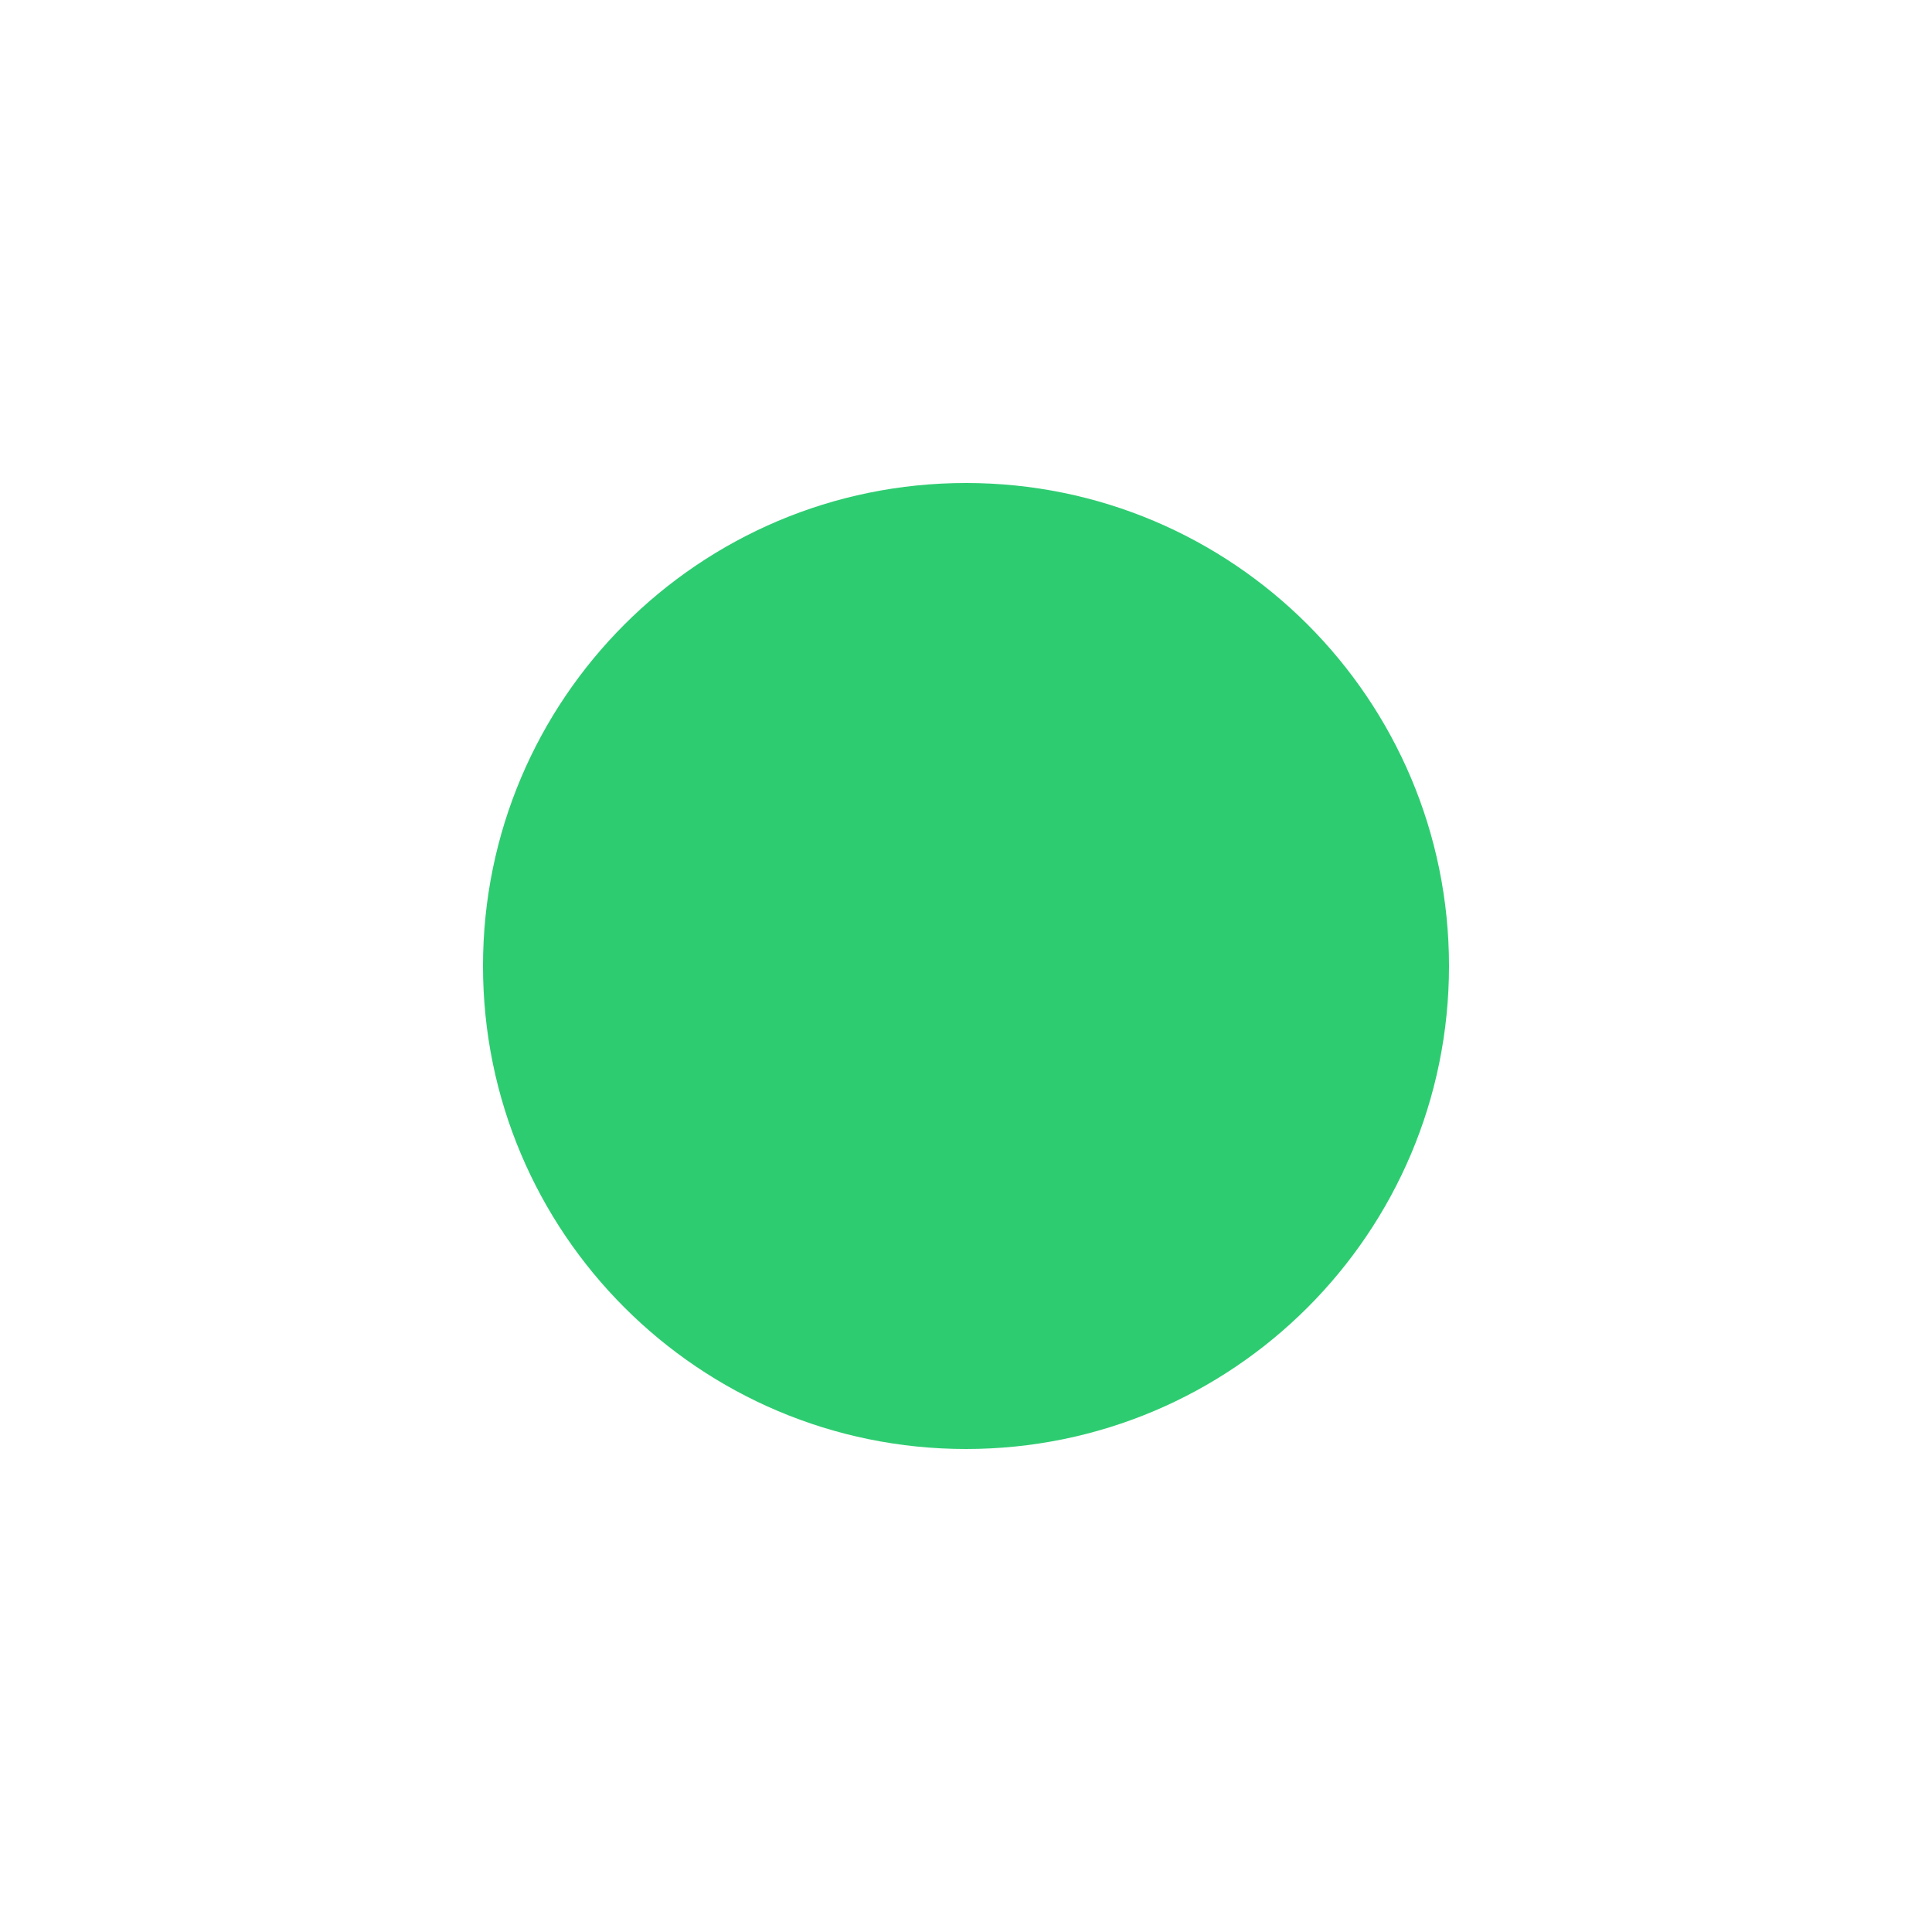
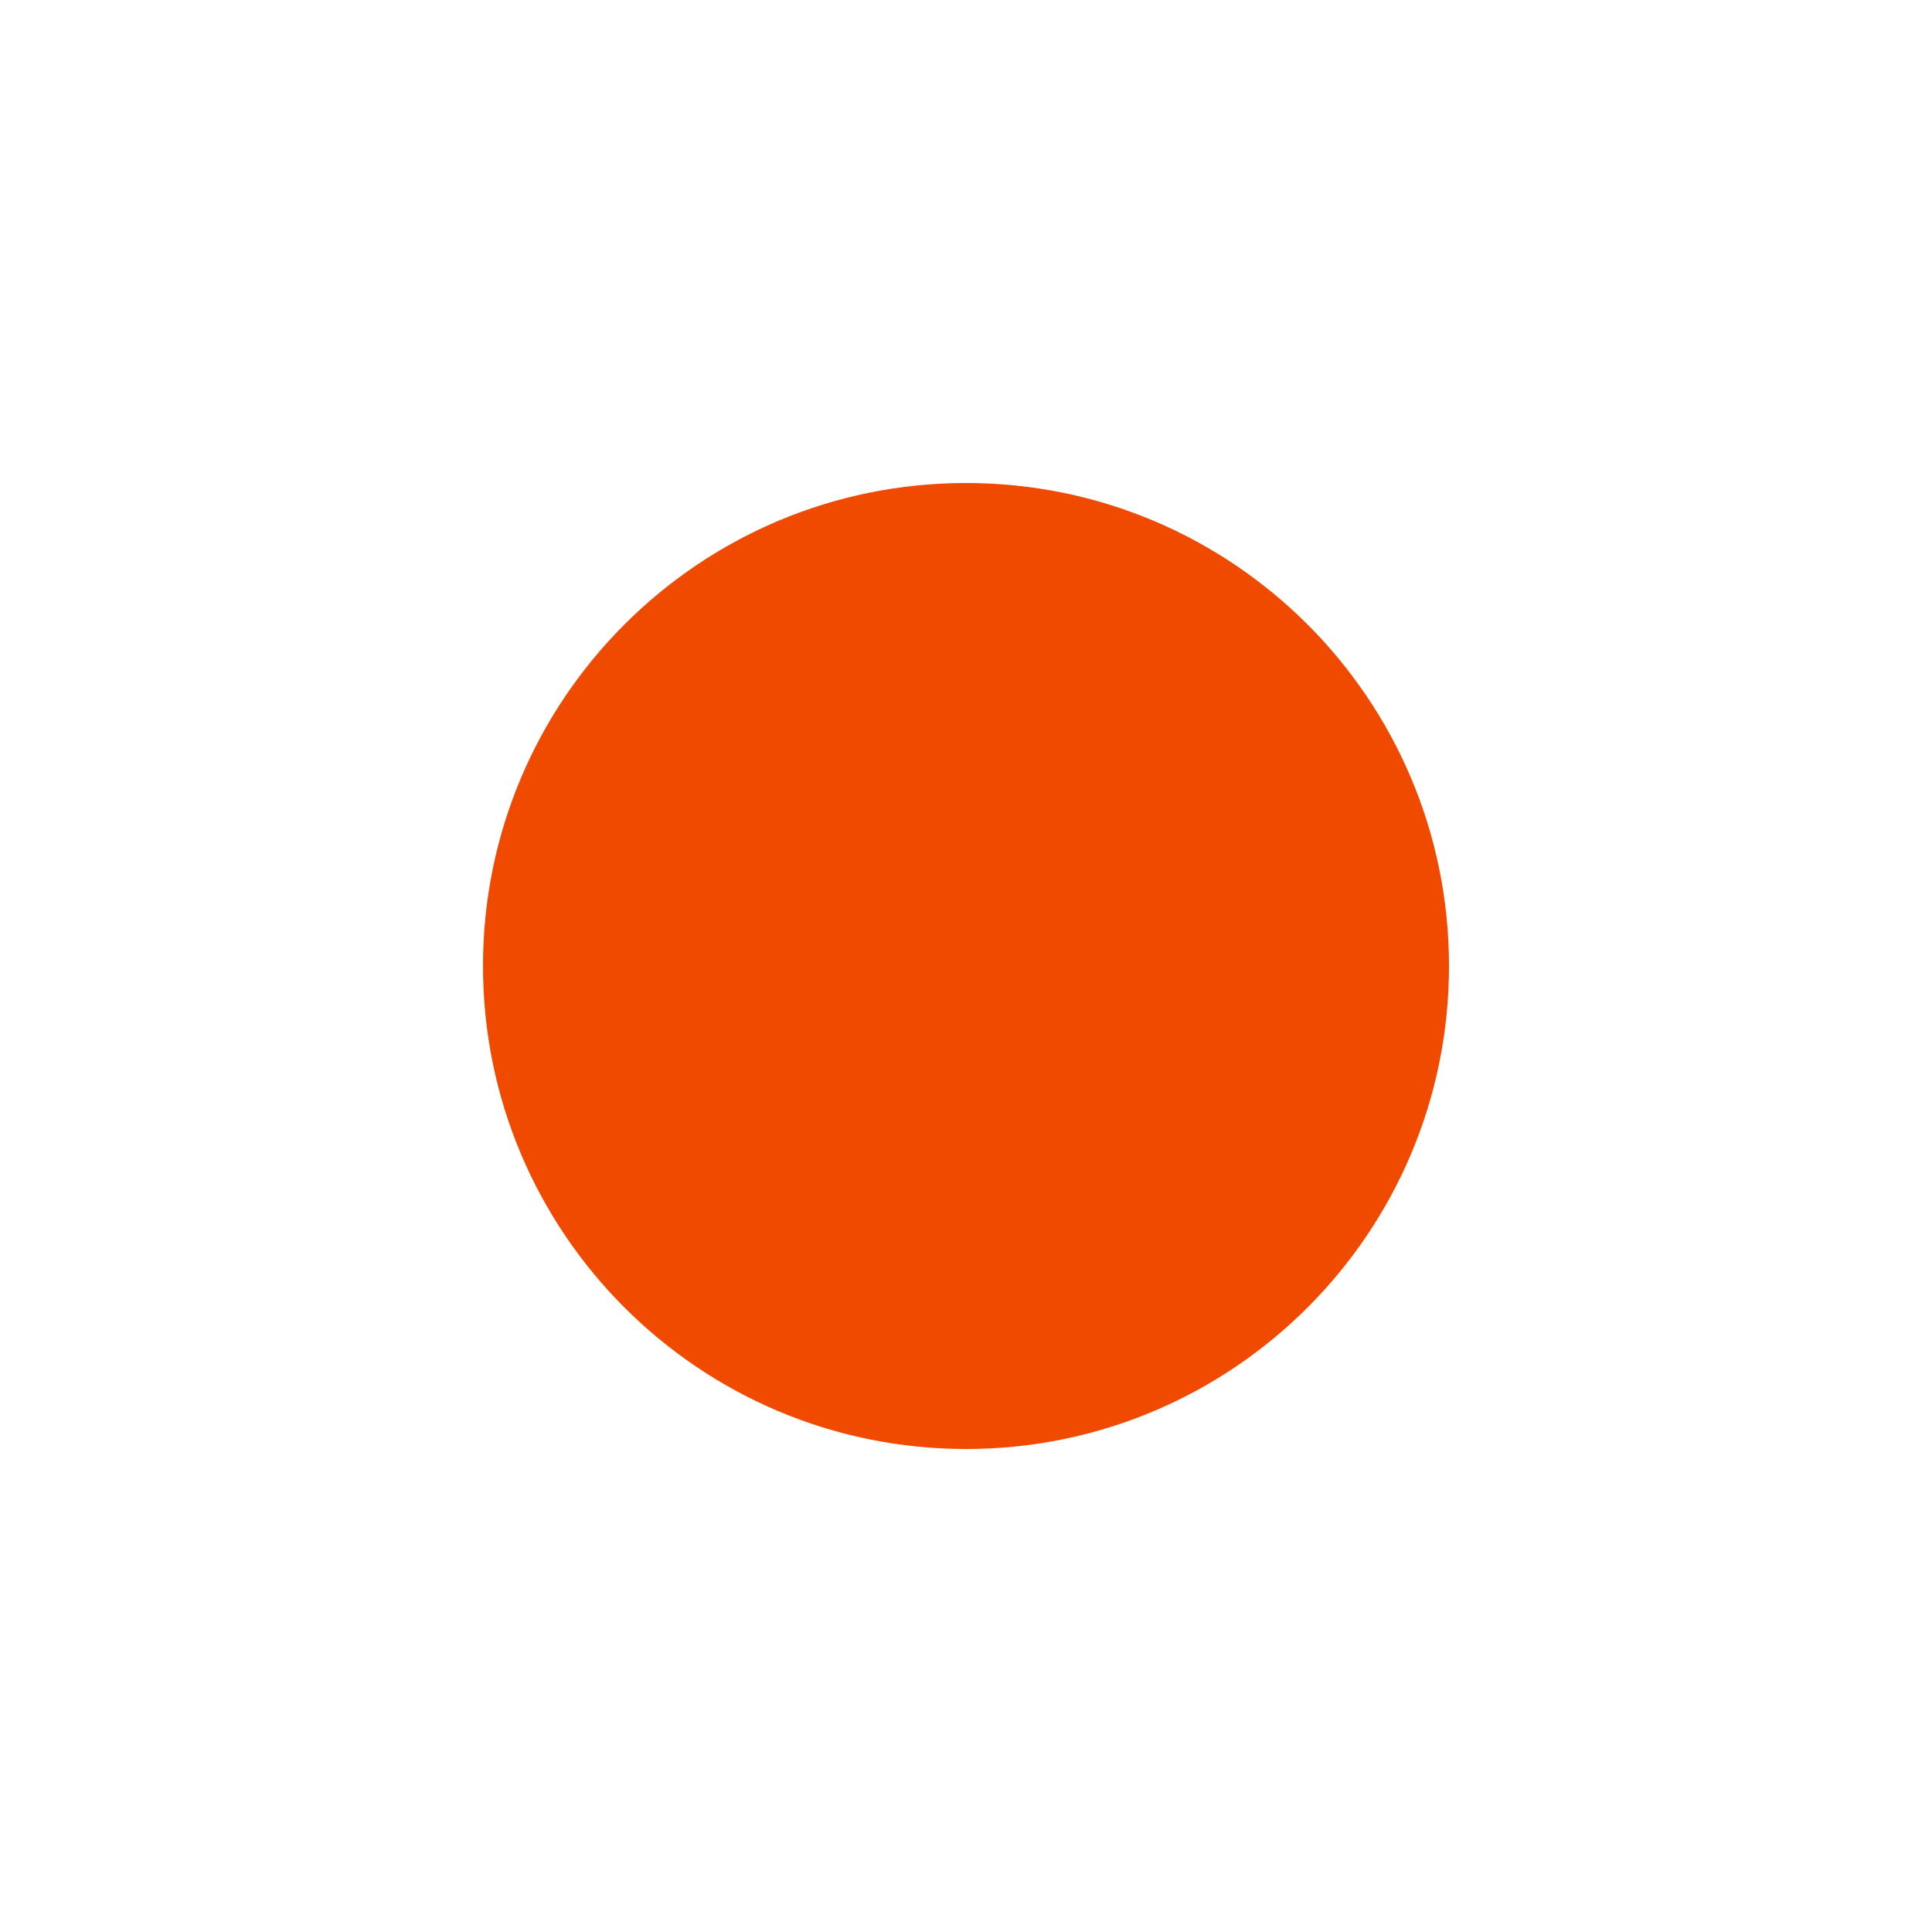
- <svg xmlns="http://www.w3.org/2000/svg" viewBox="0 0 16 16" fill="#2ecc71" stroke="none">
+ <svg xmlns="http://www.w3.org/2000/svg" viewBox="0 0 16 16" fill="#f04a00" stroke="none">
  <circle cx="8" cy="8" r="4" />
</svg>
